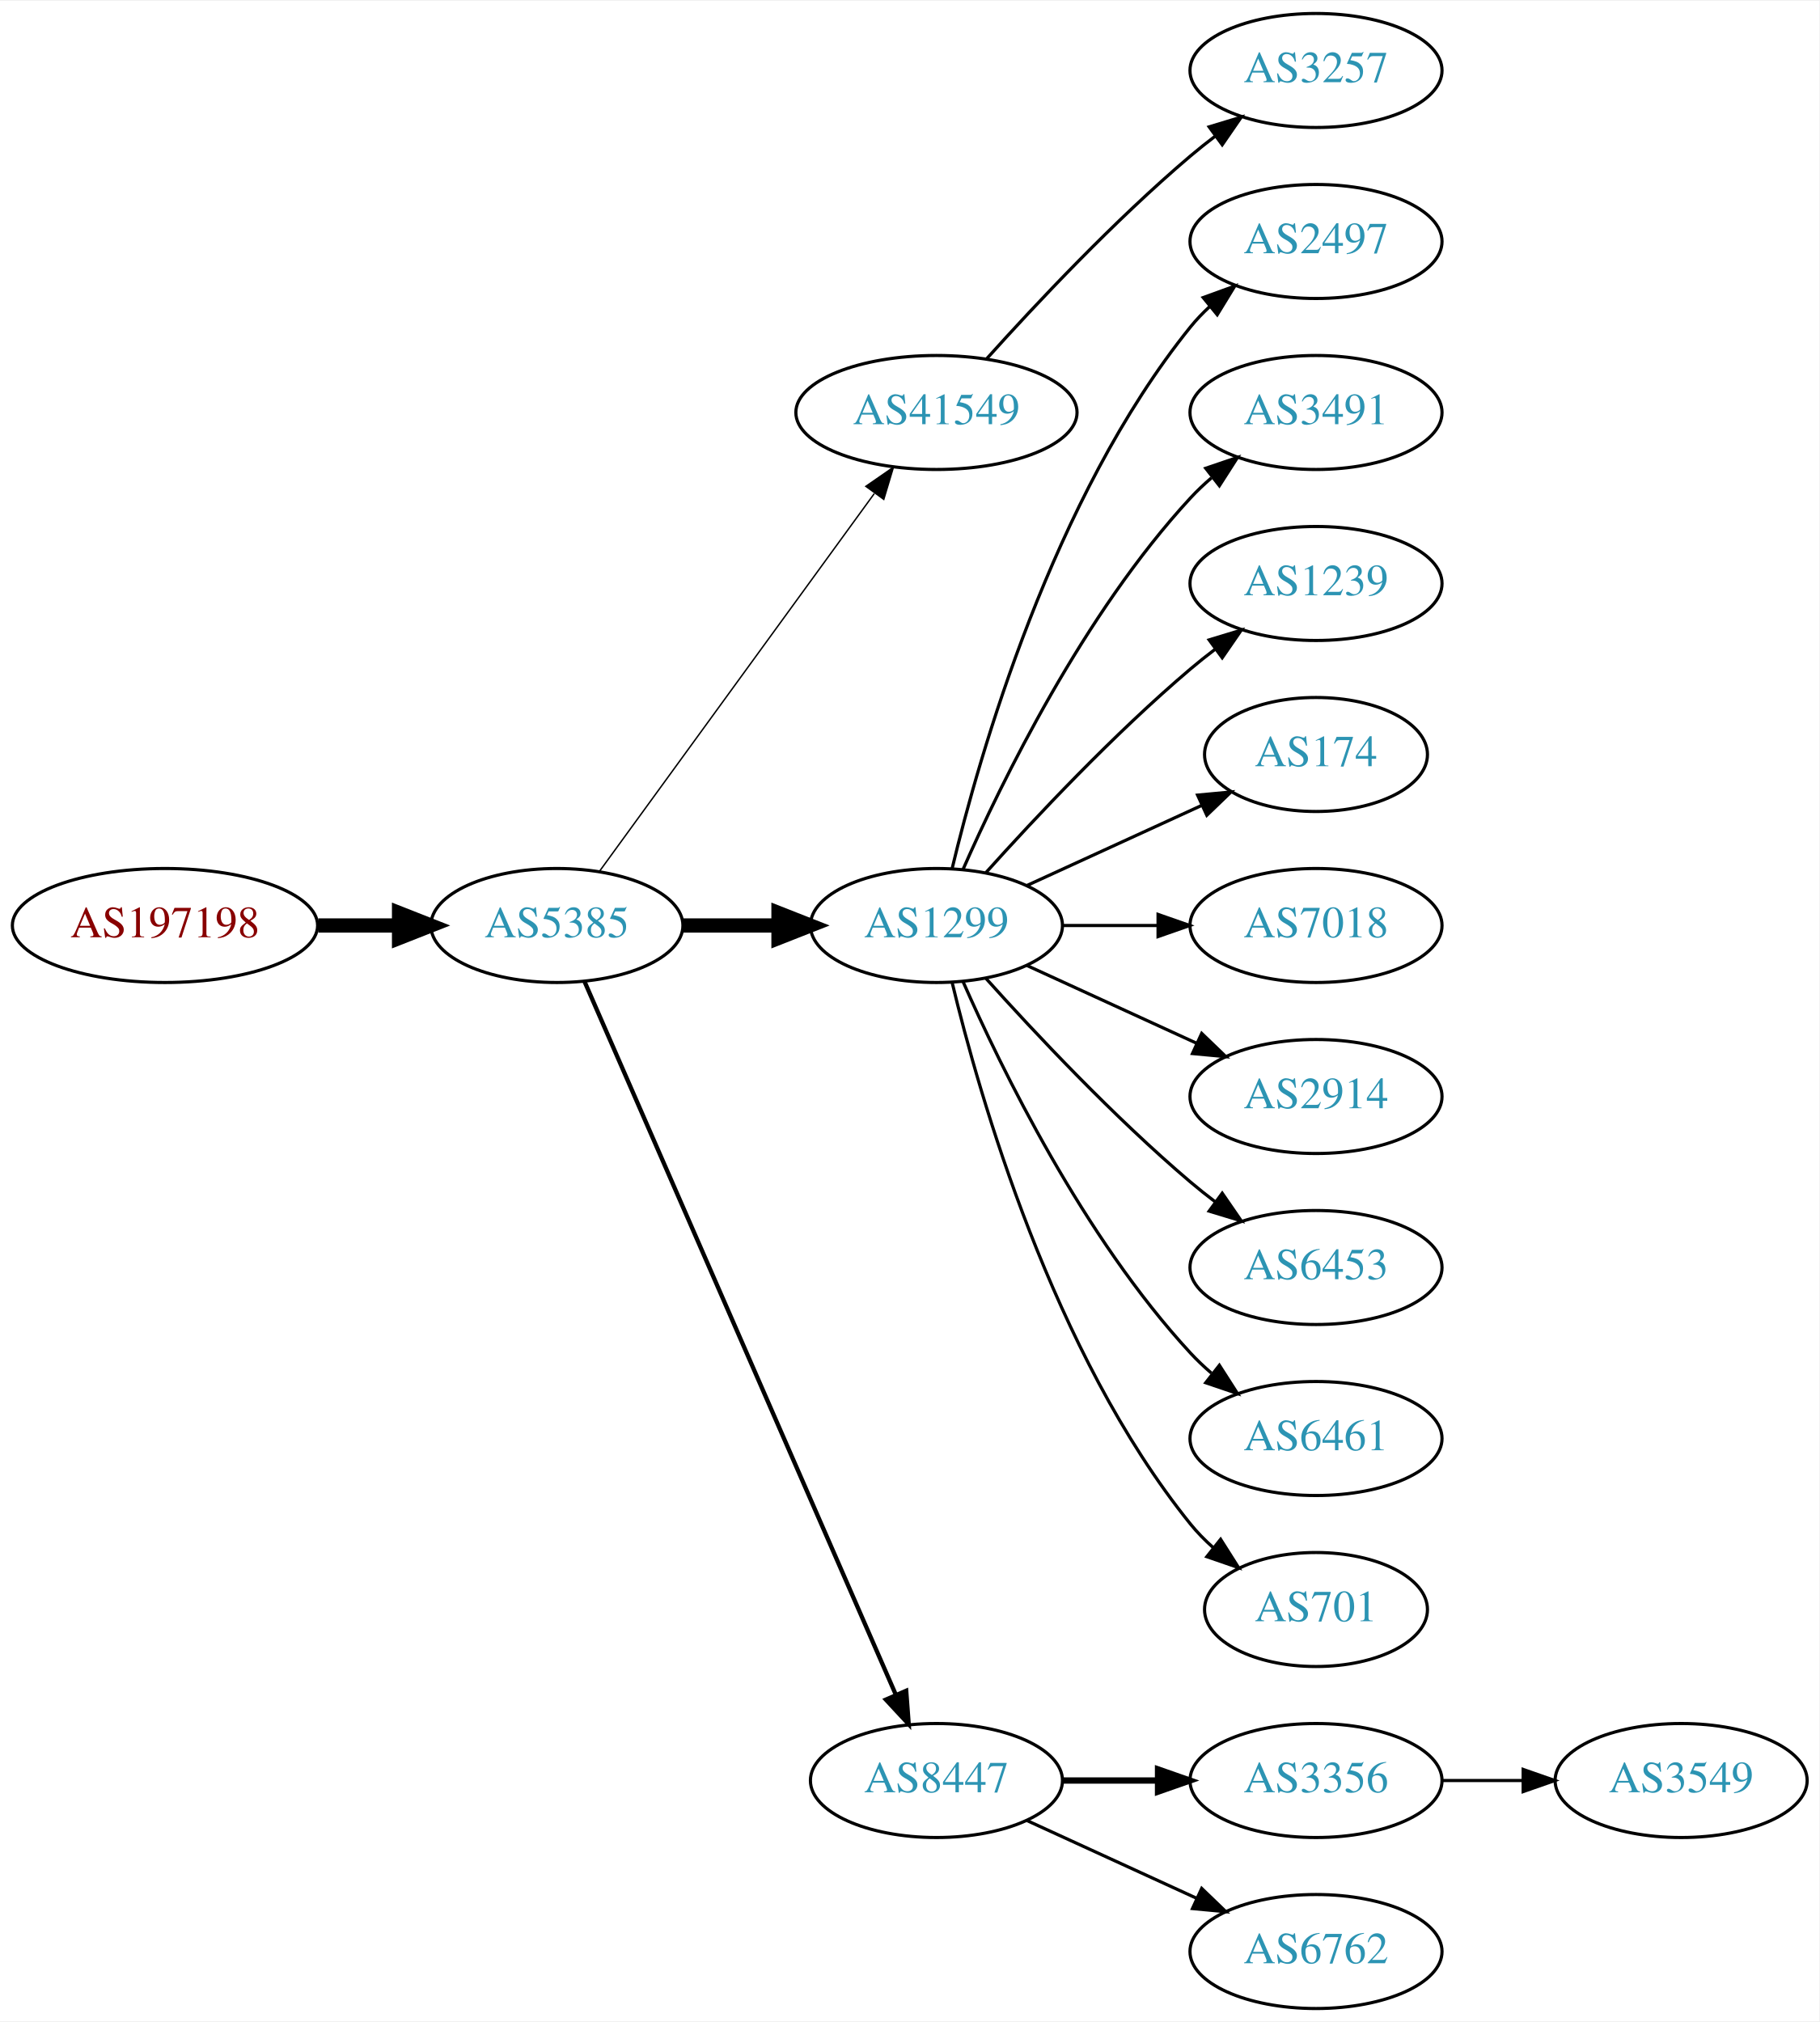
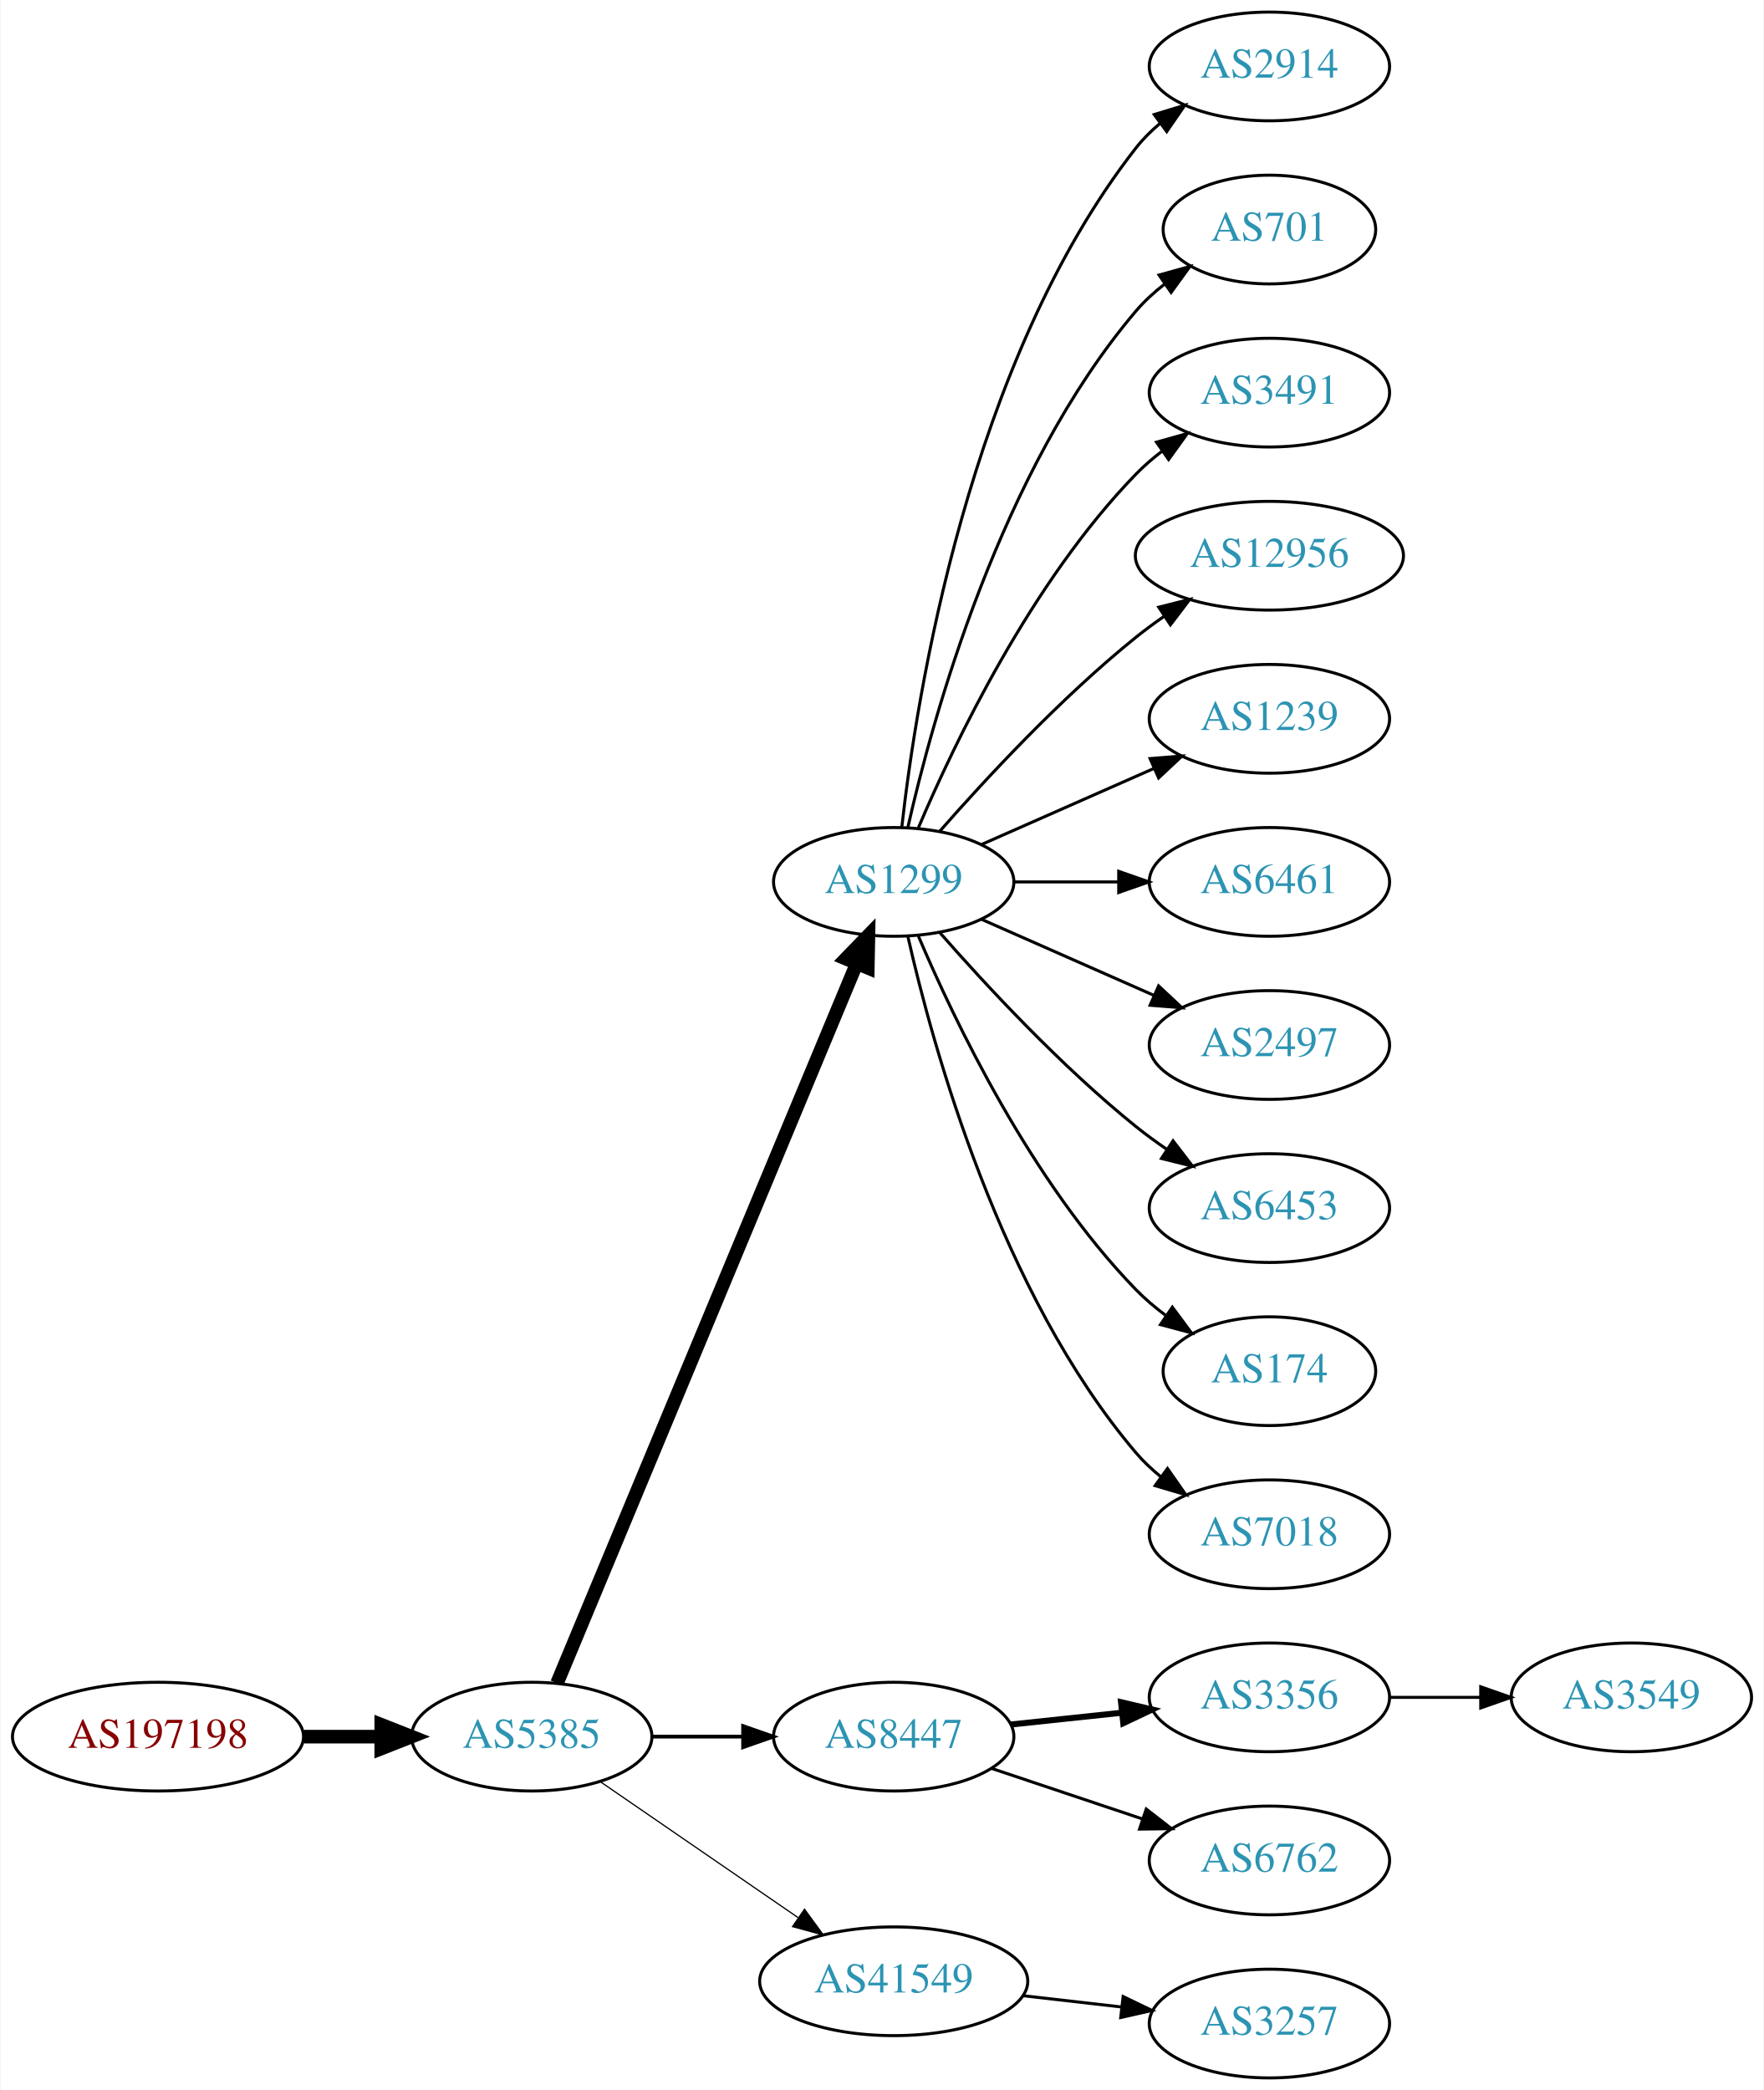
- <svg xmlns="http://www.w3.org/2000/svg" xmlns:xlink="http://www.w3.org/1999/xlink" width="574pt" height="638pt" viewBox="0.00 0.00 574.46 638.00">
-   <g id="graph0" class="graph" transform="scale(1 1) rotate(0) translate(4 634)">
-     <polygon fill="white" stroke="none" points="-4,4 -4,-634 570.463,-634 570.463,4 -4,4" />
+ <svg xmlns="http://www.w3.org/2000/svg" xmlns:xlink="http://www.w3.org/1999/xlink" width="584pt" height="692pt" viewBox="0.00 0.00 583.56 692.00">
+   <g id="graph0" class="graph" transform="scale(1 1) rotate(0) translate(4 688)">
+     <polygon fill="white" stroke="none" points="-4,4 -4,-688 579.562,-688 579.562,4 -4,4" />
    <g id="node1" class="node">
      <g id="a_node1">
        <a xlink:href="/asn/197198" xlink:title="AS197198 ~ OFFSET-AT-AS [AT]">
-           <ellipse fill="#ffffff" stroke="black" cx="48.096" cy="-342" rx="48.192" ry="18" />
-           <text text-anchor="middle" x="48.096" y="-338.3" font-family="Times,serif" font-size="14.00" fill="#880000">AS197198</text>
+           <ellipse fill="#ffffff" stroke="black" cx="48.096" cy="-113" rx="48.192" ry="18" />
+           <text text-anchor="middle" x="48.096" y="-109.3" font-family="Times,serif" font-size="14.00" fill="#880000">AS197198</text>
        </a>
      </g>
    </g>
    <g id="node2" class="node">
      <g id="a_node2">
        <a xlink:href="/asn/5385" xlink:title="AS5385 ~ Russmedia IT GmbH [AT]">
-           <ellipse fill="#ffffff" stroke="black" cx="171.838" cy="-342" rx="39.794" ry="18" />
-           <text text-anchor="middle" x="171.838" y="-338.3" font-family="Times,serif" font-size="14.00" fill="#2c94b3">AS5385</text>
+           <ellipse fill="#ffffff" stroke="black" cx="171.838" cy="-113" rx="39.794" ry="18" />
+           <text text-anchor="middle" x="171.838" y="-109.3" font-family="Times,serif" font-size="14.00" fill="#2c94b3">AS5385</text>
        </a>
      </g>
    </g>
    <g id="edge1" class="edge">
-       <path fill="none" stroke="black" stroke-width="4.5" d="M96.513,-342C104.867,-342 113.577,-342 121.969,-342" />
-       <polygon fill="black" stroke="black" stroke-width="4.5" points="122.004,-345.938 132.004,-342 122.004,-338.063 122.004,-345.938" />
+       <path fill="none" stroke="black" stroke-width="4.5" d="M96.513,-113C104.867,-113 113.577,-113 121.969,-113" />
+       <polygon fill="black" stroke="black" stroke-width="4.5" points="122.004,-116.938 132.004,-113 122.004,-109.063 122.004,-116.938" />
    </g>
    <g id="node3" class="node">
      <g id="a_node3">
-         <a xlink:href="/asn/41549" xlink:title="AS41549 ~ EWB-Cable-Network-AS [CH]">
-           <ellipse fill="#ffffff" stroke="black" cx="291.681" cy="-504" rx="44.393" ry="18" />
-           <text text-anchor="middle" x="291.681" y="-500.3" font-family="Times,serif" font-size="14.00" fill="#2c94b3">AS41549</text>
+         <a xlink:href="/asn/1299" xlink:title="AS1299 ~ Telia Carrier [EU]">
+           <ellipse fill="#ffffff" stroke="black" cx="291.681" cy="-396" rx="39.794" ry="18" />
+           <text text-anchor="middle" x="291.681" y="-392.3" font-family="Times,serif" font-size="14.00" fill="#2c94b3">AS1299</text>
        </a>
      </g>
    </g>
    <g id="edge2" class="edge">
-       <path fill="none" stroke="black" stroke-width="0.45" d="M185.226,-359.031C205.948,-387.517 247.752,-444.985 272.039,-478.374" />
-       <polygon fill="black" stroke="black" stroke-width="0.45" points="269.39,-480.682 278.103,-486.71 275.051,-476.564 269.39,-480.682" />
+       <path fill="none" stroke="black" stroke-width="4.5" d="M180.21,-130.703C200.174,-178.647 255.394,-311.259 279.349,-368.788" />
+       <polygon fill="black" stroke="black" stroke-width="4.5" points="275.833,-370.586 283.312,-378.304 283.103,-367.559 275.833,-370.586" />
    </g>
    <g id="node4" class="node">
      <g id="a_node4">
-         <a xlink:href="/asn/1299" xlink:title="AS1299 ~ Telia Carrier [EU]">
-           <ellipse fill="#ffffff" stroke="black" cx="291.681" cy="-342" rx="39.794" ry="18" />
-           <text text-anchor="middle" x="291.681" y="-338.3" font-family="Times,serif" font-size="14.00" fill="#2c94b3">AS1299</text>
+         <a xlink:href="/asn/8447" xlink:title="AS8447 ~ A1 Telekom Austria AG [AT]">
+           <ellipse fill="#ffffff" stroke="black" cx="291.681" cy="-113" rx="39.794" ry="18" />
+           <text text-anchor="middle" x="291.681" y="-109.3" font-family="Times,serif" font-size="14.00" fill="#2c94b3">AS8447</text>
        </a>
      </g>
    </g>
    <g id="edge3" class="edge">
-       <path fill="none" stroke="black" stroke-width="4.5" d="M211.751,-342C221.304,-342 231.654,-342 241.616,-342" />
-       <polygon fill="black" stroke="black" stroke-width="4.5" points="241.809,-345.938 251.809,-342 241.809,-338.063 241.809,-345.938" />
+       <path fill="none" stroke="black" stroke-width="1.227" d="M211.751,-113C221.304,-113 231.654,-113 241.616,-113" />
+       <polygon fill="black" stroke="black" stroke-width="1.227" points="241.809,-116.5 251.809,-113 241.809,-109.5 241.809,-116.5" />
    </g>
    <g id="node5" class="node">
      <g id="a_node5">
-         <a xlink:href="/asn/8447" xlink:title="AS8447 ~ A1 Telekom Austria AG [AT]">
-           <ellipse fill="#ffffff" stroke="black" cx="291.681" cy="-72" rx="39.794" ry="18" />
-           <text text-anchor="middle" x="291.681" y="-68.3" font-family="Times,serif" font-size="14.00" fill="#2c94b3">AS8447</text>
+         <a xlink:href="/asn/41549" xlink:title="AS41549 ~ EWB-Cable-Network-AS [CH]">
+           <ellipse fill="#ffffff" stroke="black" cx="291.681" cy="-32" rx="44.393" ry="18" />
+           <text text-anchor="middle" x="291.681" y="-28.3" font-family="Times,serif" font-size="14.00" fill="#2c94b3">AS41549</text>
        </a>
      </g>
    </g>
    <g id="edge4" class="edge">
-       <path fill="none" stroke="black" stroke-width="1.35" d="M180.57,-324.285C200.671,-278.229 254.679,-154.486 278.782,-99.261" />
-       <polygon fill="black" stroke="black" stroke-width="1.35" points="282.128,-100.346 282.92,-89.781 275.712,-97.546 282.128,-100.346" />
+       <path fill="none" stroke="black" stroke-width="0.409" d="M194.452,-98.143C212.824,-85.515 239.417,-67.236 259.994,-53.093" />
+       <polygon fill="black" stroke="black" stroke-width="0.409" points="262.144,-55.862 268.403,-47.313 258.179,-50.093 262.144,-55.862" />
    </g>
    <g id="node6" class="node">
      <g id="a_node6">
-         <a xlink:href="/asn/3257" xlink:title="AS3257 ~ GTT [DE]">
-           <ellipse fill="#ffffff" stroke="black" cx="411.523" cy="-612" rx="39.794" ry="18" />
-           <text text-anchor="middle" x="411.523" y="-608.3" font-family="Times,serif" font-size="14.00" fill="#2c94b3">AS3257</text>
+         <a xlink:href="/asn/2914" xlink:title="AS2914 ~ NTT America, Inc. [US]">
+           <ellipse fill="#ffffff" stroke="black" cx="416.073" cy="-666" rx="39.794" ry="18" />
+           <text text-anchor="middle" x="416.073" y="-662.3" font-family="Times,serif" font-size="14.00" fill="#2c94b3">AS2914</text>
        </a>
      </g>
    </g>
    <g id="edge5" class="edge">
-       <path fill="none" stroke="black" d="M307.613,-521.044C322.939,-538.097 347.875,-564.65 371.877,-585 374.374,-587.117 377.034,-589.232 379.746,-591.293" />
-       <polygon fill="black" stroke="black" points="377.782,-594.194 387.922,-597.266 381.912,-588.541 377.782,-594.194" />
+       <path fill="none" stroke="black" d="M294.36,-414.129C299.19,-457.368 316.531,-568.216 371.877,-639 374.192,-641.961 376.929,-644.683 379.884,-647.164" />
+       <polygon fill="black" stroke="black" points="377.94,-650.078 388.075,-653.165 382.077,-644.432 377.94,-650.078" />
    </g>
    <g id="node7" class="node">
      <g id="a_node7">
-         <a xlink:href="/asn/2497" xlink:title="AS2497 ~ Internet Initiative Japan Inc. [JP]">
-           <ellipse fill="#ffffff" stroke="black" cx="411.523" cy="-558" rx="39.794" ry="18" />
-           <text text-anchor="middle" x="411.523" y="-554.3" font-family="Times,serif" font-size="14.00" fill="#2c94b3">AS2497</text>
+         <a xlink:href="/asn/701" xlink:title="AS701 ~ UUNET [US]">
+           <ellipse fill="#ffffff" stroke="black" cx="416.073" cy="-612" rx="35.194" ry="18" />
+           <text text-anchor="middle" x="416.073" y="-608.3" font-family="Times,serif" font-size="14.00" fill="#2c94b3">AS701</text>
        </a>
      </g>
    </g>
    <g id="edge6" class="edge">
-       <path fill="none" stroke="black" d="M296.607,-359.882C305.166,-395.609 328.314,-477.008 371.877,-531 373.708,-533.269 375.777,-535.43 377.984,-537.468" />
-       <polygon fill="black" stroke="black" points="375.907,-540.291 385.866,-543.906 380.335,-534.869 375.907,-540.291" />
+       <path fill="none" stroke="black" d="M296.374,-414.075C304.514,-450.148 326.947,-532.14 371.877,-585 374.647,-588.26 377.913,-591.252 381.388,-593.961" />
+       <polygon fill="black" stroke="black" points="379.532,-596.932 389.742,-599.761 383.524,-591.182 379.532,-596.932" />
    </g>
    <g id="node8" class="node">
      <g id="a_node8">
        <a xlink:href="/asn/3491" xlink:title="AS3491 ~ PCCW Global, Inc. [US]">
-           <ellipse fill="#ffffff" stroke="black" cx="411.523" cy="-504" rx="39.794" ry="18" />
-           <text text-anchor="middle" x="411.523" y="-500.3" font-family="Times,serif" font-size="14.00" fill="#2c94b3">AS3491</text>
+           <ellipse fill="#ffffff" stroke="black" cx="416.073" cy="-558" rx="39.794" ry="18" />
+           <text text-anchor="middle" x="416.073" y="-554.3" font-family="Times,serif" font-size="14.00" fill="#2c94b3">AS3491</text>
        </a>
      </g>
    </g>
    <g id="edge7" class="edge">
-       <path fill="none" stroke="black" d="M300.096,-359.761C312.165,-387.183 338.136,-440.473 371.877,-477 373.907,-479.198 376.146,-481.319 378.492,-483.34" />
-       <polygon fill="black" stroke="black" points="376.704,-486.386 386.736,-489.794 381.019,-480.874 376.704,-486.386" />
+       <path fill="none" stroke="black" d="M299.871,-413.975C311.638,-441.682 337.212,-495.348 371.877,-531 374.497,-533.695 377.437,-536.239 380.52,-538.608" />
+       <polygon fill="black" stroke="black" points="378.687,-541.597 388.889,-544.455 382.696,-535.859 378.687,-541.597" />
    </g>
    <g id="node9" class="node">
      <g id="a_node9">
-         <a xlink:href="/asn/1239" xlink:title="AS1239 ~ Sprint [US]">
-           <ellipse fill="#ffffff" stroke="black" cx="411.523" cy="-450" rx="39.794" ry="18" />
-           <text text-anchor="middle" x="411.523" y="-446.3" font-family="Times,serif" font-size="14.00" fill="#2c94b3">AS1239</text>
+         <a xlink:href="/asn/12956" xlink:title="AS12956 ~ TELXIUS [ES]">
+           <ellipse fill="#ffffff" stroke="black" cx="416.073" cy="-504" rx="44.393" ry="18" />
+           <text text-anchor="middle" x="416.073" y="-500.3" font-family="Times,serif" font-size="14.00" fill="#2c94b3">AS12956</text>
        </a>
      </g>
    </g>
    <g id="edge8" class="edge">
-       <path fill="none" stroke="black" d="M307.327,-358.725C322.627,-375.765 347.725,-402.523 371.877,-423 374.374,-425.117 377.034,-427.232 379.746,-429.293" />
-       <polygon fill="black" stroke="black" points="377.782,-432.194 387.922,-435.266 381.912,-426.541 377.782,-432.194" />
+       <path fill="none" stroke="black" d="M306.833,-412.663C321.934,-429.894 347.055,-457.024 371.877,-477 374.805,-479.357 377.951,-481.675 381.163,-483.902" />
+       <polygon fill="black" stroke="black" points="379.438,-486.958 389.711,-489.552 383.298,-481.118 379.438,-486.958" />
    </g>
    <g id="node10" class="node">
      <g id="a_node10">
-         <a xlink:href="/asn/174" xlink:title="AS174 ~ Cogent Communications [US]">
-           <ellipse fill="#ffffff" stroke="black" cx="411.523" cy="-396" rx="35.194" ry="18" />
-           <text text-anchor="middle" x="411.523" y="-392.3" font-family="Times,serif" font-size="14.00" fill="#2c94b3">AS174</text>
+         <a xlink:href="/asn/1239" xlink:title="AS1239 ~ Sprint [US]">
+           <ellipse fill="#ffffff" stroke="black" cx="416.073" cy="-450" rx="39.794" ry="18" />
+           <text text-anchor="middle" x="416.073" y="-446.3" font-family="Times,serif" font-size="14.00" fill="#2c94b3">AS1239</text>
        </a>
      </g>
    </g>
    <g id="edge9" class="edge">
-       <path fill="none" stroke="black" d="M320.309,-354.661C336.726,-362.183 357.707,-371.798 375.304,-379.861" />
-       <polygon fill="black" stroke="black" points="374.132,-383.174 384.681,-384.158 377.048,-376.811 374.132,-383.174" />
+       <path fill="none" stroke="black" d="M320.76,-408.389C337.708,-415.866 359.505,-425.483 377.874,-433.588" />
+       <polygon fill="black" stroke="black" points="376.562,-436.834 387.124,-437.669 379.388,-430.43 376.562,-436.834" />
    </g>
    <g id="node11" class="node">
      <g id="a_node11">
-         <a xlink:href="/asn/7018" xlink:title="AS7018 ~ AT&amp;T Services, Inc. [US]">
-           <ellipse fill="#ffffff" stroke="black" cx="411.523" cy="-342" rx="39.794" ry="18" />
-           <text text-anchor="middle" x="411.523" y="-338.3" font-family="Times,serif" font-size="14.00" fill="#2c94b3">AS7018</text>
+         <a xlink:href="/asn/6461" xlink:title="AS6461 ~ Zayo Bandwidth [US]">
+           <ellipse fill="#ffffff" stroke="black" cx="416.073" cy="-396" rx="39.794" ry="18" />
+           <text text-anchor="middle" x="416.073" y="-392.3" font-family="Times,serif" font-size="14.00" fill="#2c94b3">AS6461</text>
        </a>
      </g>
    </g>
    <g id="edge10" class="edge">
-       <path fill="none" stroke="black" d="M331.593,-342C341.146,-342 351.496,-342 361.459,-342" />
-       <polygon fill="black" stroke="black" points="361.651,-345.5 371.651,-342 361.651,-338.5 361.651,-345.5" />
+       <path fill="none" stroke="black" d="M331.406,-396C342.344,-396 354.395,-396 365.861,-396" />
+       <polygon fill="black" stroke="black" points="366.179,-399.5 376.179,-396 366.179,-392.5 366.179,-399.5" />
    </g>
    <g id="node12" class="node">
      <g id="a_node12">
-         <a xlink:href="/asn/2914" xlink:title="AS2914 ~ NTT America, Inc. [US]">
-           <ellipse fill="#ffffff" stroke="black" cx="411.523" cy="-288" rx="39.794" ry="18" />
-           <text text-anchor="middle" x="411.523" y="-284.3" font-family="Times,serif" font-size="14.00" fill="#2c94b3">AS2914</text>
+         <a xlink:href="/asn/2497" xlink:title="AS2497 ~ Internet Initiative Japan Inc. [JP]">
+           <ellipse fill="#ffffff" stroke="black" cx="416.073" cy="-342" rx="39.794" ry="18" />
+           <text text-anchor="middle" x="416.073" y="-338.3" font-family="Times,serif" font-size="14.00" fill="#2c94b3">AS2497</text>
        </a>
      </g>
    </g>
    <g id="edge11" class="edge">
-       <path fill="none" stroke="black" d="M320.309,-329.339C336.266,-322.027 356.537,-312.739 373.82,-304.819" />
-       <polygon fill="black" stroke="black" points="375.434,-307.929 383.067,-300.581 372.518,-301.565 375.434,-307.929" />
+       <path fill="none" stroke="black" d="M320.76,-383.611C337.708,-376.134 359.505,-366.517 377.874,-358.412" />
+       <polygon fill="black" stroke="black" points="379.388,-361.57 387.124,-354.331 376.562,-355.166 379.388,-361.57" />
    </g>
    <g id="node13" class="node">
      <g id="a_node13">
        <a xlink:href="/asn/6453" xlink:title="AS6453 ~ TATA COMMUNICATIONS (AMERICA) INC [US]">
-           <ellipse fill="#ffffff" stroke="black" cx="411.523" cy="-234" rx="39.794" ry="18" />
-           <text text-anchor="middle" x="411.523" y="-230.3" font-family="Times,serif" font-size="14.00" fill="#2c94b3">AS6453</text>
+           <ellipse fill="#ffffff" stroke="black" cx="416.073" cy="-288" rx="39.794" ry="18" />
+           <text text-anchor="middle" x="416.073" y="-284.3" font-family="Times,serif" font-size="14.00" fill="#2c94b3">AS6453</text>
        </a>
      </g>
    </g>
    <g id="edge12" class="edge">
-       <path fill="none" stroke="black" d="M307.327,-325.275C322.627,-308.235 347.725,-281.477 371.877,-261 374.374,-258.883 377.034,-256.768 379.746,-254.707" />
-       <polygon fill="black" stroke="black" points="381.912,-257.459 387.922,-248.734 377.782,-251.806 381.912,-257.459" />
+       <path fill="none" stroke="black" d="M306.833,-379.337C321.934,-362.106 347.055,-334.976 371.877,-315 375.132,-312.38 378.657,-309.808 382.242,-307.354" />
+       <polygon fill="black" stroke="black" points="384.16,-310.281 390.614,-301.879 380.329,-304.423 384.16,-310.281" />
    </g>
    <g id="node14" class="node">
      <g id="a_node14">
-         <a xlink:href="/asn/6461" xlink:title="AS6461 ~ Zayo Bandwidth [US]">
-           <ellipse fill="#ffffff" stroke="black" cx="411.523" cy="-180" rx="39.794" ry="18" />
-           <text text-anchor="middle" x="411.523" y="-176.3" font-family="Times,serif" font-size="14.00" fill="#2c94b3">AS6461</text>
+         <a xlink:href="/asn/174" xlink:title="AS174 ~ Cogent Communications [US]">
+           <ellipse fill="#ffffff" stroke="black" cx="416.073" cy="-234" rx="35.194" ry="18" />
+           <text text-anchor="middle" x="416.073" y="-230.3" font-family="Times,serif" font-size="14.00" fill="#2c94b3">AS174</text>
        </a>
      </g>
    </g>
    <g id="edge13" class="edge">
-       <path fill="none" stroke="black" d="M300.096,-324.239C312.165,-296.817 338.136,-243.527 371.877,-207 373.907,-204.802 376.146,-202.681 378.492,-200.66" />
-       <polygon fill="black" stroke="black" points="381.019,-203.126 386.736,-194.206 376.704,-197.614 381.019,-203.126" />
+       <path fill="none" stroke="black" d="M299.871,-378.025C311.638,-350.318 337.212,-296.652 371.877,-261 374.859,-257.933 378.257,-255.06 381.806,-252.419" />
+       <polygon fill="black" stroke="black" points="383.933,-255.205 390.24,-246.692 380.001,-249.414 383.933,-255.205" />
    </g>
    <g id="node15" class="node">
      <g id="a_node15">
-         <a xlink:href="/asn/701" xlink:title="AS701 ~ UUNET [US]">
-           <ellipse fill="#ffffff" stroke="black" cx="411.523" cy="-126" rx="35.194" ry="18" />
-           <text text-anchor="middle" x="411.523" y="-122.3" font-family="Times,serif" font-size="14.00" fill="#2c94b3">AS701</text>
+         <a xlink:href="/asn/7018" xlink:title="AS7018 ~ AT&amp;T Services, Inc. [US]">
+           <ellipse fill="#ffffff" stroke="black" cx="416.073" cy="-180" rx="39.794" ry="18" />
+           <text text-anchor="middle" x="416.073" y="-176.3" font-family="Times,serif" font-size="14.00" fill="#2c94b3">AS7018</text>
        </a>
      </g>
    </g>
    <g id="edge14" class="edge">
-       <path fill="none" stroke="black" d="M296.607,-324.118C305.166,-288.391 328.314,-206.992 371.877,-153 373.984,-150.388 376.407,-147.921 378.992,-145.618" />
-       <polygon fill="black" stroke="black" points="381.402,-148.174 387.073,-139.225 377.058,-142.684 381.402,-148.174" />
+       <path fill="none" stroke="black" d="M296.374,-377.925C304.514,-341.852 326.947,-259.86 371.877,-207 374.311,-204.136 377.127,-201.479 380.132,-199.039" />
+       <polygon fill="black" stroke="black" points="382.321,-201.776 388.392,-193.094 378.231,-196.095 382.321,-201.776" />
    </g>
    <g id="node16" class="node">
      <g id="a_node16">
        <a xlink:href="/asn/3356" xlink:title="AS3356 ~ Level 3 Parent, LLC [US]">
-           <ellipse fill="#ffffff" stroke="black" cx="411.523" cy="-72" rx="39.794" ry="18" />
-           <text text-anchor="middle" x="411.523" y="-68.3" font-family="Times,serif" font-size="14.00" fill="#2c94b3">AS3356</text>
+           <ellipse fill="#ffffff" stroke="black" cx="416.073" cy="-126" rx="39.794" ry="18" />
+           <text text-anchor="middle" x="416.073" y="-122.3" font-family="Times,serif" font-size="14.00" fill="#2c94b3">AS3356</text>
        </a>
      </g>
    </g>
    <g id="edge15" class="edge">
-       <path fill="none" stroke="black" stroke-width="2" d="M331.593,-72C341.146,-72 351.496,-72 361.459,-72" />
-       <polygon fill="black" stroke="black" stroke-width="2" points="361.651,-75.5 371.651,-72 361.651,-68.5 361.651,-75.5" />
+       <path fill="none" stroke="black" stroke-width="2" d="M330.401,-117.007C342.034,-118.242 355.001,-119.619 367.222,-120.917" />
+       <polygon fill="black" stroke="black" stroke-width="2" points="366.952,-124.408 377.266,-121.984 367.692,-117.448 366.952,-124.408" />
    </g>
    <g id="node17" class="node">
      <g id="a_node17">
        <a xlink:href="/asn/6762" xlink:title="AS6762 ~ TELECOM ITALIA SPARKLE S.p.A. [IT]">
-           <ellipse fill="#ffffff" stroke="black" cx="411.523" cy="-18" rx="39.794" ry="18" />
-           <text text-anchor="middle" x="411.523" y="-14.3" font-family="Times,serif" font-size="14.00" fill="#2c94b3">AS6762</text>
+           <ellipse fill="#ffffff" stroke="black" cx="416.073" cy="-72" rx="39.794" ry="18" />
+           <text text-anchor="middle" x="416.073" y="-68.3" font-family="Times,serif" font-size="14.00" fill="#2c94b3">AS6762</text>
        </a>
      </g>
    </g>
    <g id="edge16" class="edge">
-       <path fill="none" stroke="black" d="M320.309,-59.339C336.266,-52.027 356.537,-42.739 373.82,-34.819" />
-       <polygon fill="black" stroke="black" points="375.434,-37.929 383.067,-30.581 372.518,-31.565 375.434,-37.929" />
+       <path fill="none" stroke="black" d="M324.2,-102.441C339.332,-97.372 357.66,-91.233 373.88,-85.799" />
+       <polygon fill="black" stroke="black" points="375.29,-89.018 383.66,-82.523 373.067,-82.38 375.29,-89.018" />
+     </g>
+     <g id="node19" class="node">
+       <g id="a_node19">
+         <a xlink:href="/asn/3257" xlink:title="AS3257 ~ GTT [DE]">
+           <ellipse fill="#ffffff" stroke="black" cx="416.073" cy="-18" rx="39.794" ry="18" />
+           <text text-anchor="middle" x="416.073" y="-14.3" font-family="Times,serif" font-size="14.00" fill="#2c94b3">AS3257</text>
+         </a>
+       </g>
+     </g>
+     <g id="edge18" class="edge">
+       <path fill="none" stroke="black" d="M334.459,-27.221C344.954,-26.021 356.3,-24.723 367.073,-23.491" />
+       <polygon fill="black" stroke="black" points="367.643,-26.948 377.18,-22.334 366.847,-19.994 367.643,-26.948" />
    </g>
    <g id="node18" class="node">
      <g id="a_node18">
        <a xlink:href="/asn/3549" xlink:title="AS3549 ~ Level 3 Parent, LLC [US]">
-           <ellipse fill="#ffffff" stroke="black" cx="526.816" cy="-72" rx="39.794" ry="18" />
-           <text text-anchor="middle" x="526.816" y="-68.3" font-family="Times,serif" font-size="14.00" fill="#2c94b3">AS3549</text>
+           <ellipse fill="#ffffff" stroke="black" cx="535.915" cy="-126" rx="39.794" ry="18" />
+           <text text-anchor="middle" x="535.915" y="-122.3" font-family="Times,serif" font-size="14.00" fill="#2c94b3">AS3549</text>
        </a>
      </g>
    </g>
    <g id="edge17" class="edge">
-       <path fill="none" stroke="black" d="M451.195,-72C459.398,-72 468.162,-72 476.694,-72" />
-       <polygon fill="black" stroke="black" points="476.934,-75.5 486.934,-72 476.933,-68.5 476.934,-75.5" />
+       <path fill="none" stroke="black" d="M455.985,-126C465.539,-126 475.888,-126 485.851,-126" />
+       <polygon fill="black" stroke="black" points="486.043,-129.5 496.043,-126 486.043,-122.5 486.043,-129.5" />
    </g>
  </g>
</svg>
